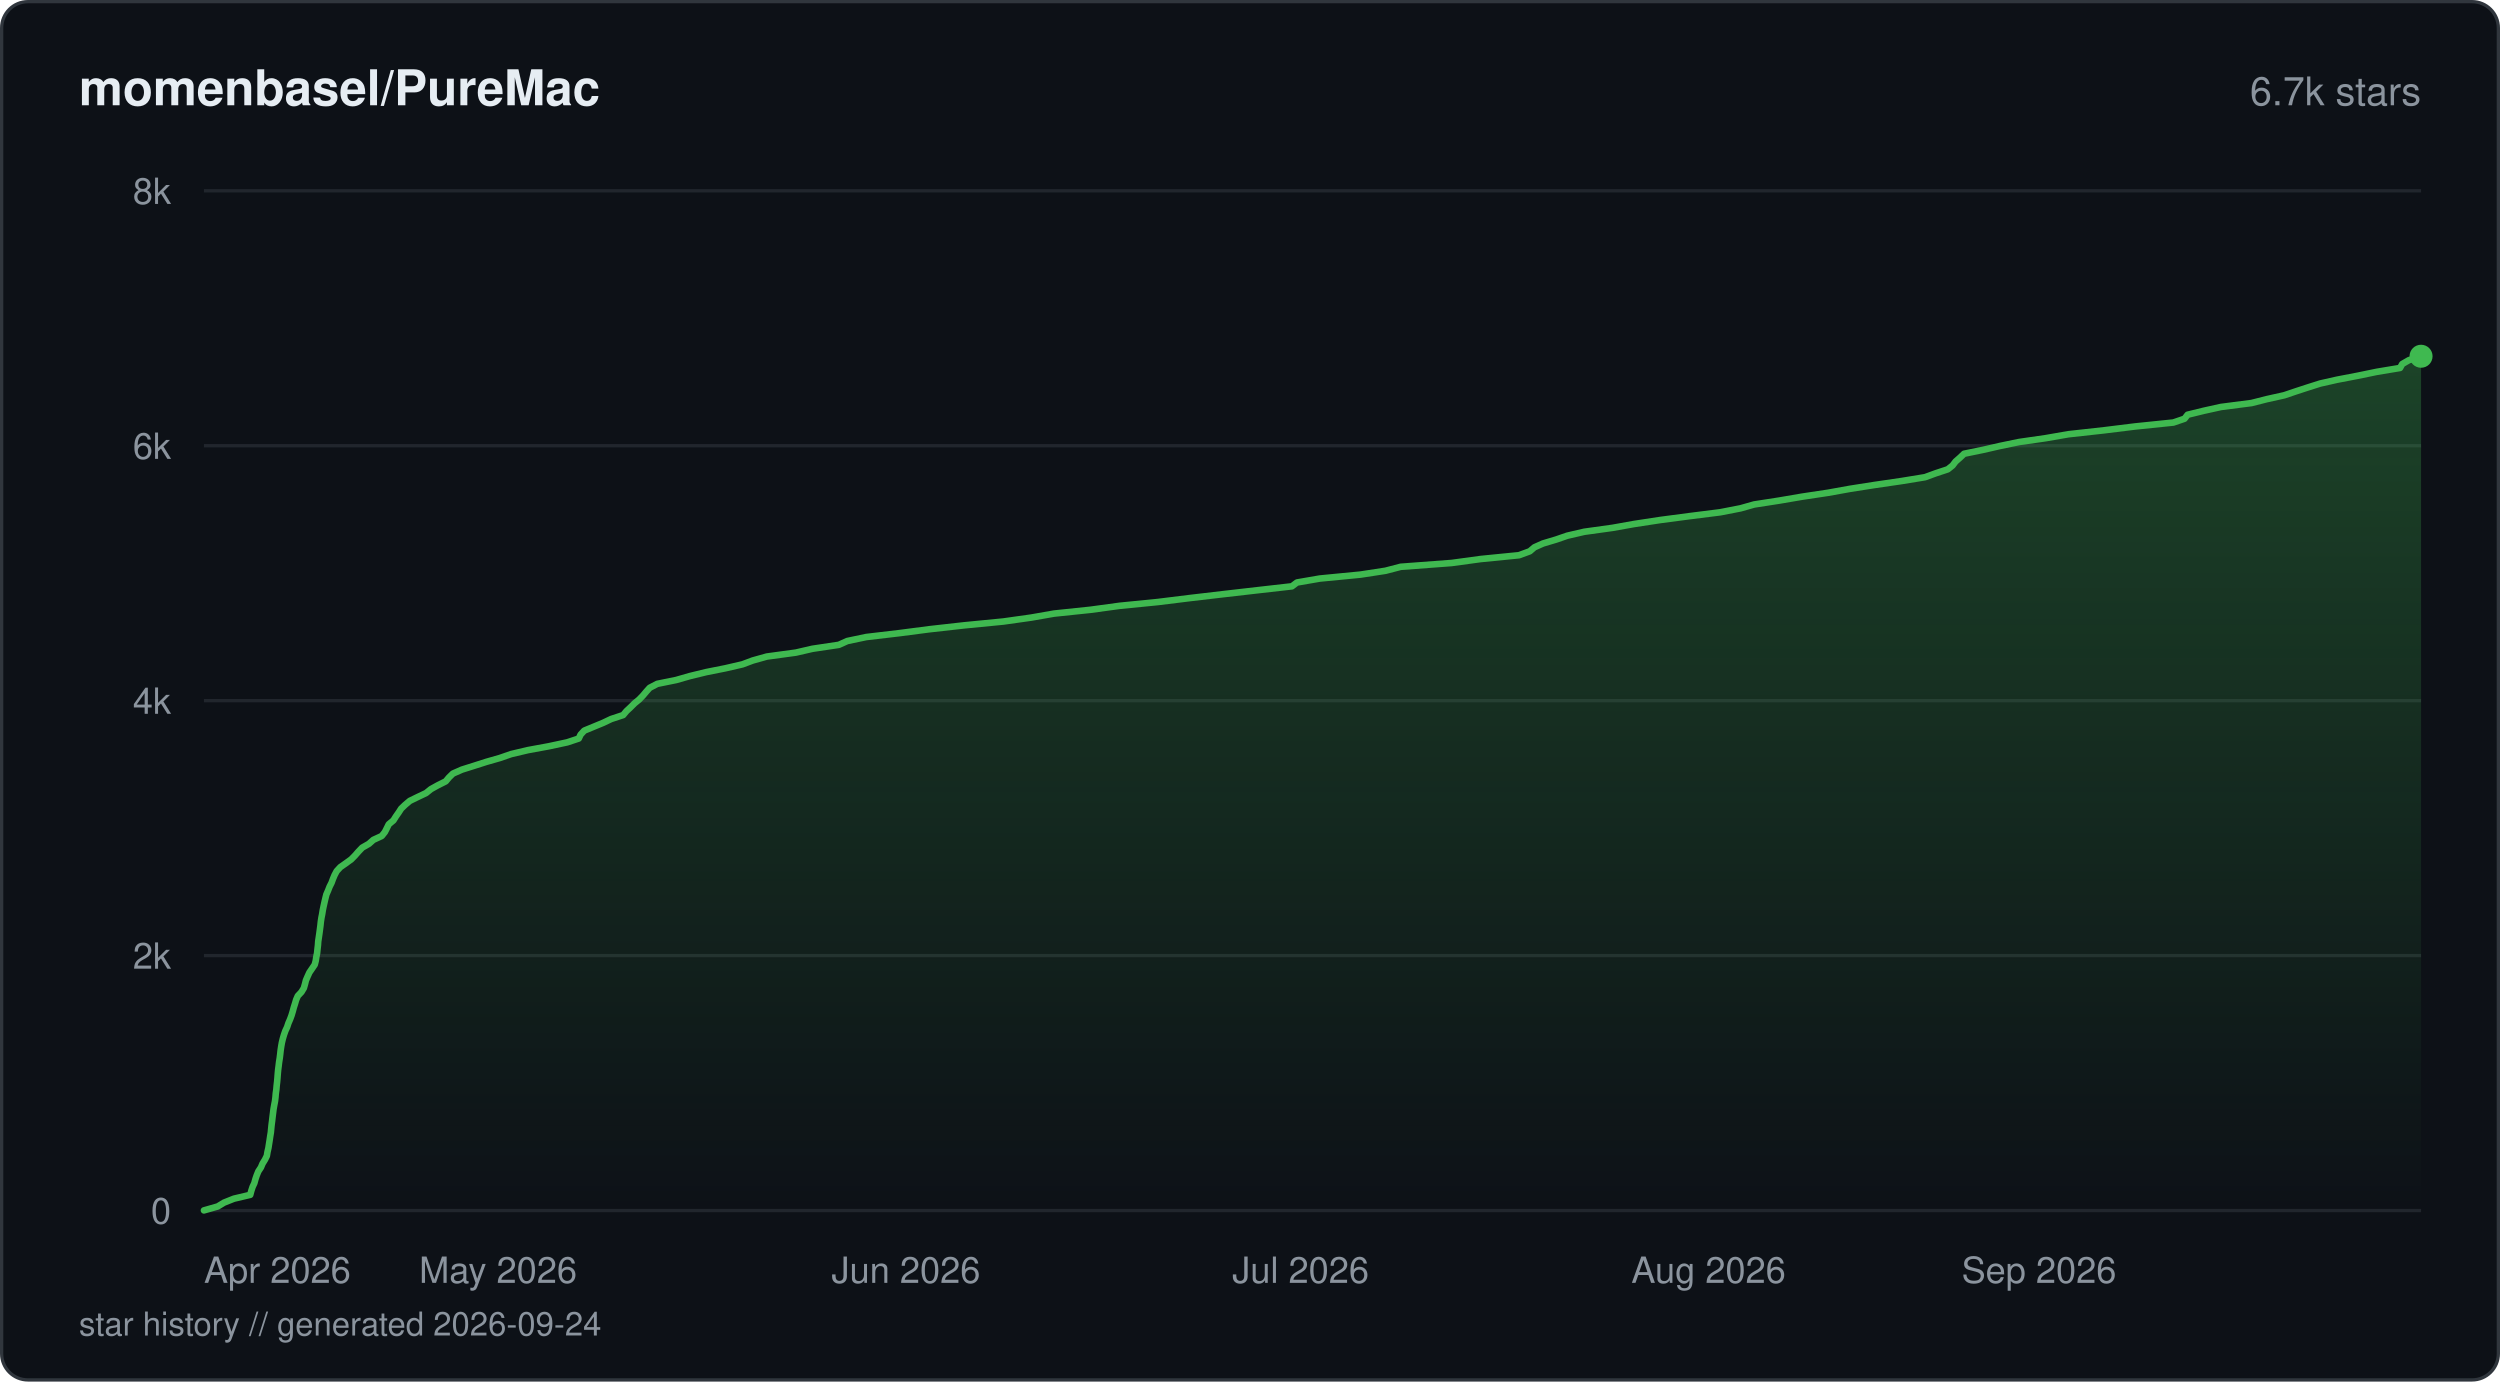
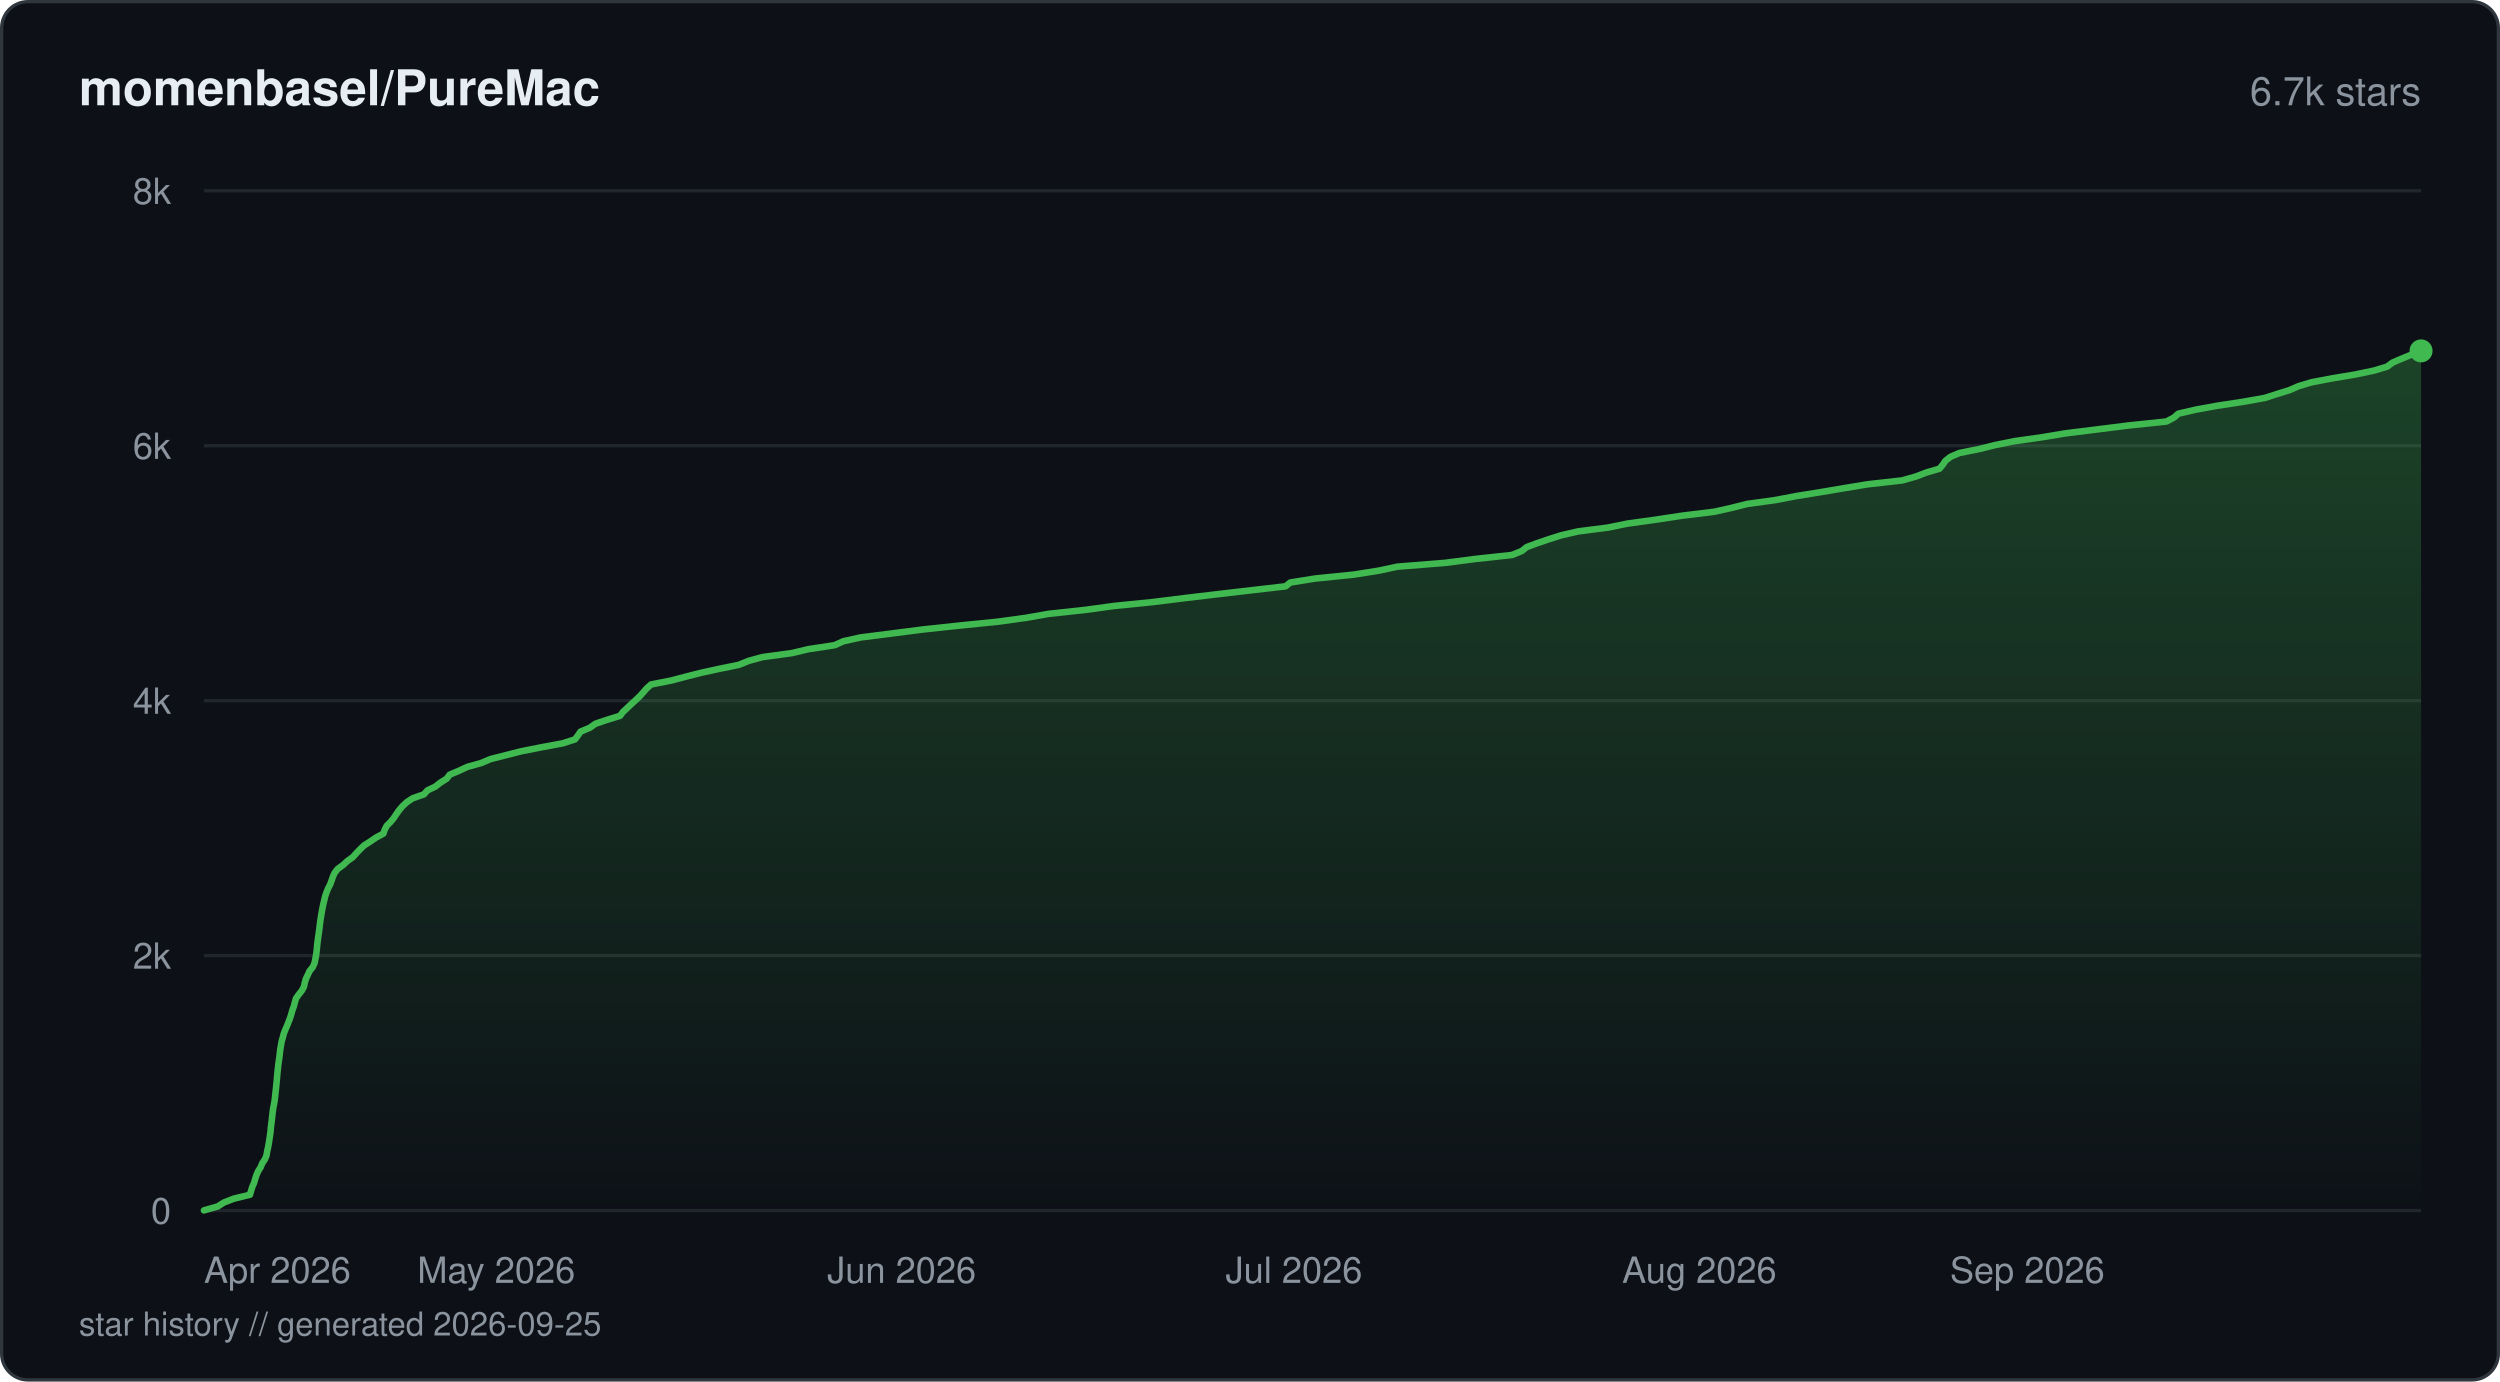
<svg xmlns="http://www.w3.org/2000/svg" viewBox="0 0 760 420" width="760" height="420" fill="none">
  <defs>
    <linearGradient id="fill-starhistorydarksvg" x1="0" y1="0" x2="0" y2="1">
      <stop offset="0%" stop-color="#3fb950" stop-opacity="0.3" />
      <stop offset="100%" stop-color="#3fb950" stop-opacity="0" />
    </linearGradient>
  </defs>
  <rect x="0.5" y="0.5" width="759" height="419" rx="8" fill="#0d1117" stroke="#30363d" stroke-width="1" />
  <text x="24" y="32" fill="#e6edf3" font-family="-apple-system, BlinkMacSystemFont, 'Segoe UI', Helvetica, Arial, sans-serif" font-size="15" font-weight="600">momenbasel/PureMac</text>
  <text x="736" y="32" fill="#8b949e" font-family="-apple-system, BlinkMacSystemFont, 'Segoe UI', Helvetica, Arial, sans-serif" font-size="12" text-anchor="end">6.7k stars</text>
  <line x1="62" y1="368" x2="736" y2="368" stroke="#21262d" stroke-width="1" />
  <text x="52" y="372" fill="#8b949e" font-family="-apple-system, BlinkMacSystemFont, 'Segoe UI', Helvetica, Arial, sans-serif" font-size="11" text-anchor="end">0</text>
  <line x1="62" y1="290.5" x2="736" y2="290.5" stroke="#21262d" stroke-width="1" />
  <text x="52" y="294.5" fill="#8b949e" font-family="-apple-system, BlinkMacSystemFont, 'Segoe UI', Helvetica, Arial, sans-serif" font-size="11" text-anchor="end">2k</text>
  <line x1="62" y1="213" x2="736" y2="213" stroke="#21262d" stroke-width="1" />
  <text x="52" y="217" fill="#8b949e" font-family="-apple-system, BlinkMacSystemFont, 'Segoe UI', Helvetica, Arial, sans-serif" font-size="11" text-anchor="end">4k</text>
  <line x1="62" y1="135.5" x2="736" y2="135.5" stroke="#21262d" stroke-width="1" />
  <text x="52" y="139.5" fill="#8b949e" font-family="-apple-system, BlinkMacSystemFont, 'Segoe UI', Helvetica, Arial, sans-serif" font-size="11" text-anchor="end">6k</text>
  <line x1="62" y1="58" x2="736" y2="58" stroke="#21262d" stroke-width="1" />
  <text x="52" y="62" fill="#8b949e" font-family="-apple-system, BlinkMacSystemFont, 'Segoe UI', Helvetica, Arial, sans-serif" font-size="11" text-anchor="end">8k</text>
-   <path d="M62 367.96 L66.2 366.76 L68.1 365.6 L71.11 364.4 L76.07 363.23 L76.39 362.03 L76.78 360.83 L77.32 359.67 L77.65 358.47 L78.04 357.31 L78.53 356.1 L79.32 354.9 L79.81 353.74 L80.55 352.54 L81.12 351.38 L81.32 350.18 L81.6 348.97 L81.78 347.81 L81.97 346.61 L82.14 345.45 L82.34 344.25 L82.45 343.05 L82.57 341.88 L82.73 340.68 L82.86 339.52 L83.01 338.32 L83.16 337.12 L83.37 335.95 L83.6 334.75 L83.74 333.59 L83.84 332.39 L84.01 331.19 L84.11 330.03 L84.25 328.82 L84.35 327.66 L84.44 326.46 L84.55 325.26 L84.7 324.1 L84.84 322.9 L85.03 321.73 L85.18 320.53 L85.31 319.33 L85.48 318.17 L85.69 316.97 L85.97 315.8 L86.32 314.6 L86.74 313.4 L87.28 312.24 L87.68 311.04 L88.18 309.88 L88.63 308.67 L88.99 307.47 L89.3 306.31 L89.68 305.11 L90.02 303.95 L90.54 302.75 L91.64 301.58 L92.37 300.38 L92.71 299.18 L93 298.02 L93.52 296.82 L94.05 295.65 L94.87 294.45 L95.68 293.25 L95.98 292.09 L96.16 290.89 L96.4 289.73 L96.52 288.52 L96.66 287.32 L96.74 286.16 L96.92 284.96 L97.09 283.8 L97.25 282.6 L97.41 281.39 L97.53 280.23 L97.71 279.03 L97.94 277.87 L98.13 276.67 L98.38 275.47 L98.64 274.3 L98.92 273.1 L99.21 271.94 L99.73 270.74 L100.2 269.54 L100.79 268.37 L101.23 267.17 L101.72 266.01 L102.36 264.81 L103.46 263.61 L105.11 262.45 L106.78 261.24 L107.92 260.08 L108.97 258.88 L110.12 257.68 L112.15 256.52 L113.5 255.32 L116.04 254.15 L117 252.95 L117.61 251.75 L118.18 250.59 L119.61 249.39 L120.34 248.22 L121.18 247.02 L121.96 245.82 L123.17 244.66 L124.59 243.46 L126.97 242.3 L129.52 241.09 L131.01 239.89 L133.1 238.73 L135.5 237.53 L136.46 236.37 L137.69 235.17 L140.44 233.96 L144.12 232.8 L147.87 231.6 L151.93 230.44 L155.39 229.24 L160.47 228.04 L166.84 226.87 L172.44 225.67 L175.94 224.51 L176.51 223.31 L177.62 222.11 L180.45 220.94 L183.36 219.74 L185.8 218.58 L189.44 217.38 L190.44 216.18 L191.68 215.02 L192.89 213.81 L194.31 212.65 L195.46 211.45 L196.47 210.25 L197.51 209.09 L199.81 207.89 L205.57 206.72 L209.76 205.52 L214.69 204.32 L220.51 203.16 L225.71 201.96 L228.84 200.79 L233.12 199.59 L241.95 198.39 L246.98 197.23 L255.01 196.03 L257.58 194.87 L263.34 193.66 L273.53 192.46 L282.43 191.3 L293.14 190.1 L305.04 188.94 L313.54 187.74 L320.44 186.53 L331.53 185.37 L340.35 184.17 L352.03 183.01 L361.74 181.81 L371.99 180.61 L382.18 179.44 L392.75 178.24 L394.27 177.08 L401.21 175.88 L413.58 174.68 L421.2 173.51 L425.8 172.31 L441.28 171.15 L450.08 169.95 L461.77 168.79 L465.05 167.59 L466.47 166.38 L469.06 165.22 L473.08 164.02 L476.43 162.86 L481.61 161.66 L490.25 160.46 L496.8 159.29 L504.67 158.09 L513.45 156.93 L522.97 155.73 L529.13 154.53 L533.27 153.36 L541 152.16 L547.78 151 L555.75 149.8 L562.42 148.6 L569.83 147.44 L578.11 146.23 L585.2 145.07 L588.49 143.87 L592.13 142.67 L593.58 141.51 L594.5 140.3 L595.82 139.14 L597.08 137.94 L602.91 136.74 L607.97 135.58 L613.76 134.38 L621.87 133.21 L628.79 132.01 L639.64 130.81 L649.03 129.65 L660.7 128.45 L664.09 127.29 L665.03 126.08 L669.93 124.88 L675.18 123.72 L684.47 122.52 L689.03 121.36 L694.43 120.16 L698.01 118.95 L701.56 117.79 L705.34 116.59 L710.49 115.43 L716.74 114.23 L722.57 113.03 L729.61 111.86 L730.28 110.66 L732.29 109.5 L736 108.3 L736 368 L62 368 Z" fill="url(#fill-starhistorydarksvg)" />
-   <path d="M62 367.96 L66.2 366.76 L68.1 365.6 L71.11 364.4 L76.07 363.23 L76.39 362.03 L76.78 360.83 L77.32 359.67 L77.65 358.47 L78.04 357.31 L78.53 356.1 L79.32 354.9 L79.81 353.74 L80.55 352.54 L81.12 351.38 L81.32 350.18 L81.6 348.97 L81.78 347.81 L81.97 346.61 L82.14 345.45 L82.34 344.25 L82.45 343.05 L82.57 341.88 L82.73 340.68 L82.86 339.52 L83.01 338.32 L83.16 337.12 L83.37 335.95 L83.6 334.75 L83.74 333.59 L83.84 332.39 L84.01 331.19 L84.11 330.03 L84.25 328.82 L84.35 327.66 L84.44 326.46 L84.55 325.26 L84.7 324.1 L84.84 322.9 L85.03 321.73 L85.18 320.53 L85.31 319.33 L85.48 318.17 L85.69 316.97 L85.97 315.8 L86.32 314.6 L86.74 313.4 L87.28 312.24 L87.68 311.04 L88.18 309.88 L88.63 308.67 L88.99 307.47 L89.3 306.31 L89.68 305.11 L90.02 303.95 L90.54 302.75 L91.64 301.58 L92.37 300.38 L92.71 299.18 L93 298.02 L93.52 296.82 L94.05 295.65 L94.87 294.45 L95.68 293.25 L95.98 292.09 L96.16 290.89 L96.4 289.73 L96.52 288.52 L96.66 287.32 L96.74 286.16 L96.92 284.96 L97.09 283.8 L97.25 282.6 L97.41 281.39 L97.53 280.23 L97.71 279.03 L97.94 277.87 L98.13 276.67 L98.38 275.47 L98.64 274.3 L98.92 273.1 L99.21 271.94 L99.73 270.74 L100.2 269.54 L100.79 268.37 L101.23 267.17 L101.72 266.01 L102.36 264.81 L103.46 263.61 L105.11 262.45 L106.78 261.24 L107.92 260.08 L108.97 258.88 L110.12 257.68 L112.15 256.52 L113.5 255.32 L116.04 254.15 L117 252.95 L117.61 251.75 L118.18 250.59 L119.61 249.39 L120.34 248.22 L121.18 247.02 L121.96 245.82 L123.17 244.66 L124.59 243.46 L126.97 242.3 L129.52 241.09 L131.01 239.89 L133.1 238.73 L135.5 237.53 L136.46 236.37 L137.69 235.17 L140.44 233.96 L144.12 232.8 L147.87 231.6 L151.93 230.44 L155.39 229.24 L160.47 228.04 L166.84 226.87 L172.44 225.67 L175.94 224.51 L176.51 223.31 L177.62 222.11 L180.45 220.94 L183.36 219.74 L185.8 218.58 L189.44 217.38 L190.44 216.18 L191.68 215.02 L192.89 213.81 L194.31 212.65 L195.46 211.45 L196.47 210.25 L197.51 209.09 L199.81 207.89 L205.57 206.72 L209.76 205.52 L214.69 204.32 L220.51 203.16 L225.71 201.96 L228.84 200.79 L233.12 199.59 L241.95 198.39 L246.98 197.23 L255.01 196.03 L257.58 194.87 L263.34 193.66 L273.53 192.46 L282.43 191.3 L293.14 190.1 L305.04 188.94 L313.54 187.74 L320.44 186.53 L331.53 185.37 L340.35 184.17 L352.03 183.01 L361.74 181.81 L371.99 180.61 L382.18 179.44 L392.75 178.24 L394.27 177.08 L401.21 175.88 L413.58 174.68 L421.2 173.51 L425.8 172.31 L441.28 171.15 L450.08 169.95 L461.77 168.79 L465.05 167.59 L466.47 166.38 L469.06 165.22 L473.08 164.02 L476.43 162.86 L481.61 161.66 L490.25 160.46 L496.8 159.29 L504.67 158.09 L513.45 156.93 L522.97 155.73 L529.13 154.53 L533.27 153.36 L541 152.16 L547.78 151 L555.75 149.8 L562.42 148.6 L569.83 147.44 L578.11 146.23 L585.2 145.07 L588.49 143.87 L592.13 142.67 L593.58 141.51 L594.5 140.3 L595.82 139.14 L597.08 137.94 L602.91 136.74 L607.97 135.58 L613.76 134.38 L621.87 133.21 L628.79 132.01 L639.64 130.81 L649.03 129.65 L660.7 128.45 L664.09 127.29 L665.03 126.08 L669.93 124.88 L675.18 123.72 L684.47 122.52 L689.03 121.36 L694.43 120.16 L698.01 118.95 L701.56 117.79 L705.34 116.59 L710.49 115.43 L716.74 114.23 L722.57 113.03 L729.61 111.86 L730.28 110.66 L732.29 109.5 L736 108.3" stroke="#3fb950" stroke-width="2" stroke-linejoin="round" stroke-linecap="round" fill="none" />
-   <circle cx="736" cy="108.3" r="3.5" fill="#3fb950" />
+   <path d="M62 367.96 L66.17 366.76 L68.09 365.56 L71.05 364.4 L75.99 363.2 L76.33 361.99 L76.71 360.79 L77.24 359.59 L77.57 358.43 L77.96 357.23 L78.48 356.03 L79.24 354.83 L79.71 353.66 L80.52 352.46 L81.01 351.26 L81.21 350.06 L81.48 348.86 L81.69 347.7 L81.88 346.49 L82.06 345.29 L82.23 344.09 L82.33 342.89 L82.46 341.73 L82.63 340.53 L82.75 339.33 L82.89 338.12 L83.05 336.92 L83.28 335.76 L83.49 334.56 L83.63 333.36 L83.75 332.16 L83.89 330.99 L84 329.79 L84.13 328.59 L84.23 327.39 L84.34 326.19 L84.45 325.03 L84.59 323.83 L84.75 322.62 L84.93 321.42 L85.06 320.22 L85.2 319.06 L85.4 317.86 L85.61 316.66 L85.95 315.46 L86.26 314.25 L86.71 313.09 L87.24 311.89 L87.71 310.69 L88.18 309.49 L88.55 308.33 L88.88 307.12 L89.33 305.92 L89.63 304.72 L89.98 303.52 L90.81 302.36 L91.75 301.16 L92.4 299.96 L92.65 298.75 L93 297.55 L93.56 296.39 L94.11 295.19 L95.08 293.99 L95.62 292.79 L95.86 291.59 L96.08 290.42 L96.24 289.22 L96.36 288.02 L96.48 286.82 L96.63 285.62 L96.79 284.46 L96.97 283.25 L97.12 282.05 L97.26 280.85 L97.42 279.69 L97.61 278.49 L97.81 277.29 L98.03 276.09 L98.28 274.88 L98.56 273.72 L98.84 272.52 L99.25 271.32 L99.72 270.12 L100.35 268.92 L100.79 267.75 L101.19 266.55 L101.72 265.35 L102.67 264.15 L104.33 262.95 L105.56 261.79 L107.24 260.59 L108.32 259.38 L109.47 258.18 L110.68 257.02 L112.55 255.82 L114.31 254.62 L116.54 253.42 L116.96 252.22 L117.55 251.05 L118.75 249.85 L119.73 248.65 L120.52 247.45 L121.37 246.25 L122.37 245.08 L123.65 243.88 L125.45 242.68 L128.88 241.48 L129.94 240.28 L132.35 239.12 L133.88 237.92 L135.8 236.72 L136.7 235.51 L139.44 234.35 L142.03 233.15 L146.3 231.95 L149.14 230.75 L153.88 229.55 L158.5 228.38 L164.57 227.18 L171.02 225.98 L174.79 224.78 L175.69 223.58 L176.49 222.42 L179.32 221.22 L181.04 220.01 L184.6 218.81 L188.5 217.61 L189.35 216.45 L190.65 215.25 L191.9 214.05 L193.23 212.85 L194.45 211.68 L195.55 210.48 L196.59 209.28 L197.93 208.08 L204.04 206.88 L208.43 205.72 L213.22 204.51 L218.73 203.31 L224.61 202.11 L227.57 200.91 L231.83 199.75 L240.68 198.55 L245.74 197.35 L253.73 196.14 L256.38 194.94 L261.63 193.78 L271.09 192.58 L280.41 191.38 L291.57 190.18 L303.21 189.01 L311.96 187.81 L318.77 186.61 L329.88 185.41 L338.65 184.21 L350.25 183.05 L359.91 181.85 L370.09 180.64 L380.42 179.44 L390.82 178.24 L392.26 177.08 L399.76 175.88 L411.55 174.68 L419.15 173.48 L424.78 172.27 L439.29 171.11 L448.58 169.91 L459.66 168.71 L462.62 167.51 L464.12 166.31 L467.27 165.14 L470.8 163.94 L474.57 162.74 L479.77 161.54 L488.83 160.38 L494.73 159.18 L503.37 157.98 L511.36 156.77 L521.17 155.57 L526.33 154.41 L531.08 153.21 L539.76 152.01 L546.03 150.81 L553.54 149.6 L560.4 148.44 L567.66 147.24 L578.29 146.04 L582.5 144.84 L585.64 143.64 L589.61 142.48 L590.6 141.27 L591.42 140.07 L592.96 138.87 L595.63 137.71 L601.66 136.51 L606.47 135.31 L612.41 134.11 L620.93 132.9 L627.9 131.74 L637.58 130.54 L647.13 129.34 L658.61 128.14 L660.87 126.94 L662.19 125.77 L667.35 124.57 L673.87 123.37 L681.74 122.17 L688.5 120.97 L692.1 119.81 L696 118.6 L698.75 117.4 L702.76 116.2 L708.89 115.04 L716.03 113.84 L721.78 112.64 L725.72 111.44 L727.32 110.24 L730.01 109.07 L732.96 107.87 L736 106.67 L736 368 L62 368 Z" fill="url(#fill-starhistorydarksvg)" />
+   <path d="M62 367.96 L66.17 366.76 L68.09 365.56 L71.05 364.4 L75.99 363.2 L76.33 361.99 L76.71 360.79 L77.24 359.59 L77.57 358.43 L77.96 357.23 L78.48 356.03 L79.24 354.83 L79.71 353.66 L80.52 352.46 L81.01 351.26 L81.21 350.06 L81.48 348.86 L81.69 347.7 L81.88 346.49 L82.06 345.29 L82.23 344.09 L82.33 342.89 L82.46 341.73 L82.63 340.53 L82.75 339.33 L82.89 338.12 L83.05 336.92 L83.28 335.76 L83.49 334.56 L83.63 333.36 L83.75 332.16 L83.89 330.99 L84 329.79 L84.13 328.59 L84.23 327.39 L84.34 326.19 L84.45 325.03 L84.59 323.83 L84.75 322.62 L84.93 321.42 L85.06 320.22 L85.2 319.06 L85.4 317.86 L85.61 316.66 L85.95 315.46 L86.26 314.25 L86.71 313.09 L87.24 311.89 L87.71 310.69 L88.18 309.49 L88.55 308.33 L88.88 307.12 L89.33 305.92 L89.63 304.72 L89.98 303.52 L90.81 302.36 L91.75 301.16 L92.4 299.96 L92.65 298.75 L93 297.55 L93.56 296.39 L94.11 295.19 L95.08 293.99 L95.62 292.79 L95.86 291.59 L96.08 290.42 L96.24 289.22 L96.36 288.02 L96.48 286.82 L96.63 285.62 L96.79 284.46 L96.97 283.25 L97.12 282.05 L97.26 280.85 L97.42 279.69 L97.61 278.49 L97.81 277.29 L98.03 276.09 L98.28 274.88 L98.56 273.72 L98.84 272.52 L99.25 271.32 L99.72 270.12 L100.35 268.92 L100.79 267.75 L101.19 266.55 L101.72 265.35 L102.67 264.15 L104.33 262.95 L105.56 261.79 L107.24 260.59 L108.32 259.38 L109.47 258.18 L110.68 257.02 L112.55 255.82 L114.31 254.62 L116.54 253.42 L116.96 252.22 L117.55 251.05 L118.75 249.85 L119.73 248.65 L120.52 247.45 L121.37 246.25 L122.37 245.08 L123.65 243.88 L125.45 242.68 L128.88 241.48 L129.94 240.28 L132.35 239.12 L133.88 237.92 L135.8 236.72 L136.7 235.51 L139.44 234.35 L142.03 233.15 L146.3 231.95 L149.14 230.75 L153.88 229.55 L158.5 228.38 L164.57 227.18 L171.02 225.98 L174.79 224.78 L175.69 223.58 L176.49 222.42 L179.32 221.22 L181.04 220.01 L184.6 218.81 L188.5 217.61 L189.35 216.45 L190.65 215.25 L191.9 214.05 L193.23 212.85 L194.45 211.68 L195.55 210.48 L196.59 209.28 L197.93 208.08 L204.04 206.88 L208.43 205.72 L213.22 204.51 L218.73 203.31 L224.61 202.11 L227.57 200.91 L231.83 199.75 L240.68 198.55 L245.74 197.35 L253.73 196.14 L256.38 194.94 L261.63 193.78 L271.09 192.58 L280.41 191.38 L291.57 190.18 L303.21 189.01 L311.96 187.81 L318.77 186.61 L329.88 185.41 L338.65 184.21 L350.25 183.05 L359.91 181.85 L370.09 180.64 L380.42 179.44 L390.82 178.24 L392.26 177.08 L399.76 175.88 L411.55 174.68 L419.15 173.48 L424.78 172.27 L439.29 171.11 L448.58 169.91 L459.66 168.71 L462.62 167.51 L464.12 166.31 L467.27 165.14 L470.8 163.94 L474.57 162.74 L479.77 161.54 L488.83 160.38 L494.73 159.18 L503.37 157.98 L511.36 156.77 L521.17 155.57 L526.33 154.41 L531.08 153.21 L539.76 152.01 L546.03 150.81 L553.54 149.6 L560.4 148.44 L567.66 147.24 L578.29 146.04 L582.5 144.84 L585.64 143.64 L589.61 142.48 L590.6 141.27 L591.42 140.07 L592.96 138.87 L595.63 137.71 L601.66 136.51 L606.47 135.31 L612.41 134.11 L620.93 132.9 L627.9 131.74 L637.58 130.54 L647.13 129.34 L658.61 128.14 L660.87 126.94 L662.19 125.77 L667.35 124.57 L673.87 123.37 L681.74 122.17 L688.5 120.97 L692.1 119.81 L696 118.6 L698.75 117.4 L702.76 116.2 L708.89 115.04 L716.03 113.84 L721.78 112.64 L725.72 111.44 L727.32 110.24 L730.01 109.07 L732.96 107.87 L736 106.67" stroke="#3fb950" stroke-width="2" stroke-linejoin="round" stroke-linecap="round" fill="none" />
+   <circle cx="736" cy="106.67" r="3.5" fill="#3fb950" />
  <text x="62" y="390" fill="#8b949e" font-family="-apple-system, BlinkMacSystemFont, 'Segoe UI', Helvetica, Arial, sans-serif" font-size="11" text-anchor="start">Apr 2026</text>
-   <text x="151.41" y="390" fill="#8b949e" font-family="-apple-system, BlinkMacSystemFont, 'Segoe UI', Helvetica, Arial, sans-serif" font-size="11" text-anchor="middle">May 2026</text>
-   <text x="275.4" y="390" fill="#8b949e" font-family="-apple-system, BlinkMacSystemFont, 'Segoe UI', Helvetica, Arial, sans-serif" font-size="11" text-anchor="middle">Jun 2026</text>
-   <text x="395.39" y="390" fill="#8b949e" font-family="-apple-system, BlinkMacSystemFont, 'Segoe UI', Helvetica, Arial, sans-serif" font-size="11" text-anchor="middle">Jul 2026</text>
-   <text x="519.39" y="390" fill="#8b949e" font-family="-apple-system, BlinkMacSystemFont, 'Segoe UI', Helvetica, Arial, sans-serif" font-size="11" text-anchor="middle">Aug 2026</text>
-   <text x="643.38" y="390" fill="#8b949e" font-family="-apple-system, BlinkMacSystemFont, 'Segoe UI', Helvetica, Arial, sans-serif" font-size="11" text-anchor="end">Sep 2026</text>
-   <text x="24" y="406" fill="#8b949e" font-family="-apple-system, BlinkMacSystemFont, 'Segoe UI', Helvetica, Arial, sans-serif" font-size="10">star history // generated 2026-09-24</text>
+   <text x="150.86" y="390" fill="#8b949e" font-family="-apple-system, BlinkMacSystemFont, 'Segoe UI', Helvetica, Arial, sans-serif" font-size="11" text-anchor="middle">May 2026</text>
+   <text x="274.1" y="390" fill="#8b949e" font-family="-apple-system, BlinkMacSystemFont, 'Segoe UI', Helvetica, Arial, sans-serif" font-size="11" text-anchor="middle">Jun 2026</text>
+   <text x="393.36" y="390" fill="#8b949e" font-family="-apple-system, BlinkMacSystemFont, 'Segoe UI', Helvetica, Arial, sans-serif" font-size="11" text-anchor="middle">Jul 2026</text>
+   <text x="516.59" y="390" fill="#8b949e" font-family="-apple-system, BlinkMacSystemFont, 'Segoe UI', Helvetica, Arial, sans-serif" font-size="11" text-anchor="middle">Aug 2026</text>
+   <text x="639.83" y="390" fill="#8b949e" font-family="-apple-system, BlinkMacSystemFont, 'Segoe UI', Helvetica, Arial, sans-serif" font-size="11" text-anchor="end">Sep 2026</text>
+   <text x="24" y="406" fill="#8b949e" font-family="-apple-system, BlinkMacSystemFont, 'Segoe UI', Helvetica, Arial, sans-serif" font-size="10">star history // generated 2026-09-25</text>
</svg>
